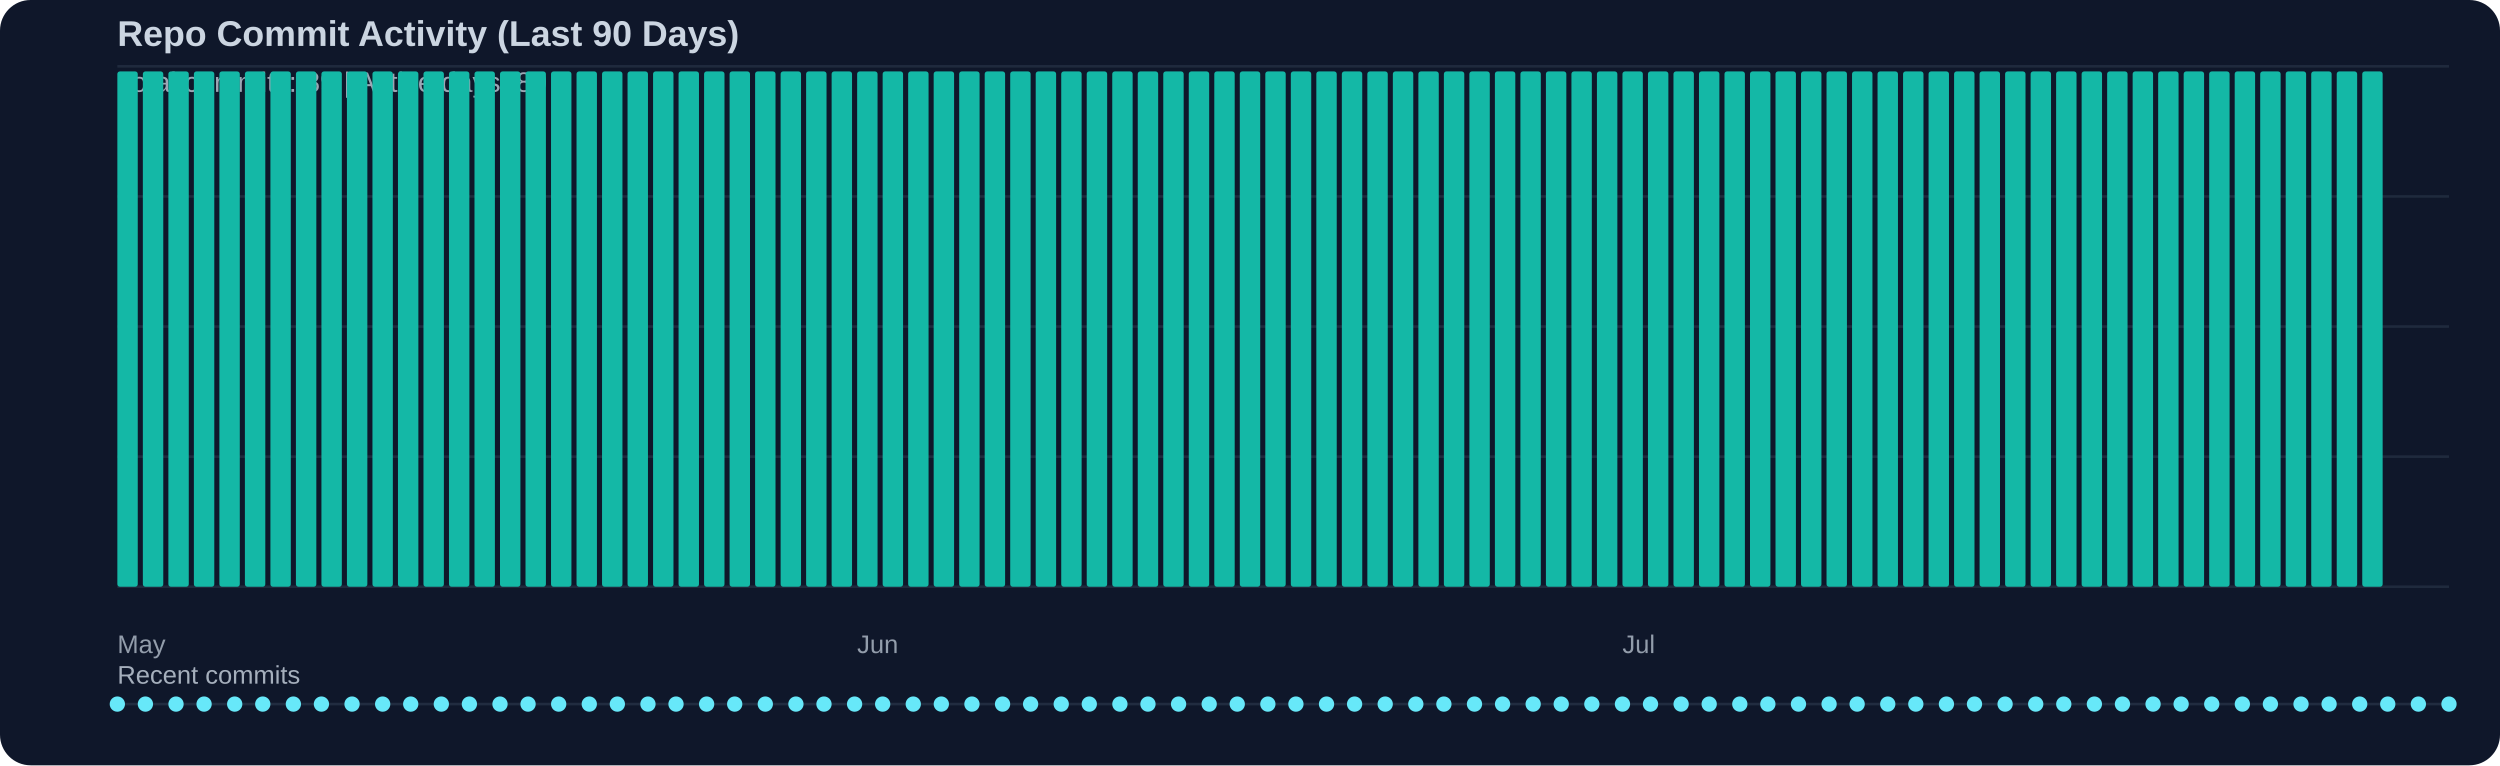
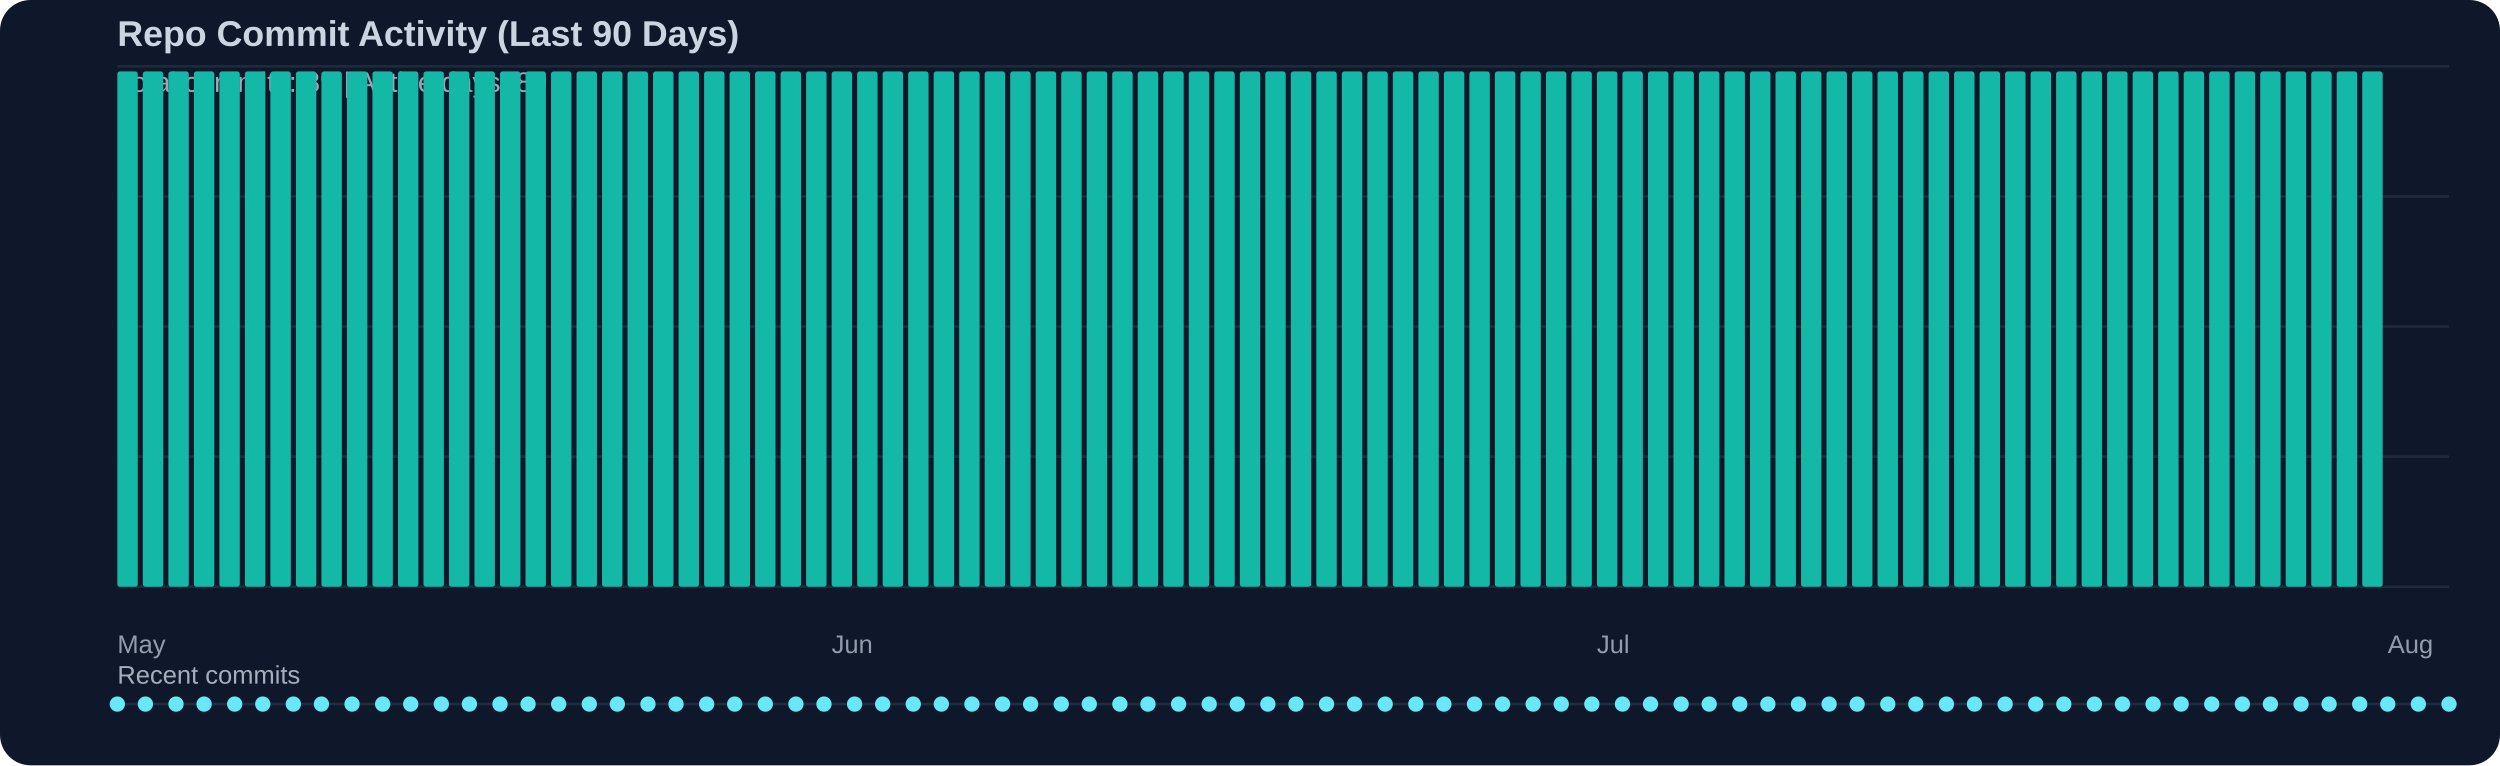
<svg xmlns="http://www.w3.org/2000/svg" width="980" height="300" viewBox="0 0 980 300">
  <rect width="100%" height="100%" fill="#0f172a" rx="12" />
  <text x="46" y="18" fill="#cbd5e1" font-family="Segoe UI, Arial, sans-serif" font-size="14" font-weight="600">Repo Commit Activity (Last 90 Days)</text>
  <text x="46" y="36" fill="#cbd5e1" opacity="0.75" font-family="Segoe UI, Arial, sans-serif" font-size="11">Total commits: 89 | Active days: 89</text>
  <line x1="46" y1="26" x2="960" y2="26" stroke="#334155" stroke-width="1" opacity="0.45" />
  <line x1="46" y1="77" x2="960" y2="77" stroke="#334155" stroke-width="1" opacity="0.45" />
  <line x1="46" y1="128" x2="960" y2="128" stroke="#334155" stroke-width="1" opacity="0.45" />
  <line x1="46" y1="179" x2="960" y2="179" stroke="#334155" stroke-width="1" opacity="0.45" />
  <line x1="46" y1="230" x2="960" y2="230" stroke="#334155" stroke-width="1" opacity="0.45" />
  <rect x="46" y="28" width="8" height="202" fill="#14b8a6" rx="1" />
  <rect x="56" y="28" width="8" height="202" fill="#14b8a6" rx="1" />
  <rect x="66" y="28" width="8" height="202" fill="#14b8a6" rx="1" />
  <rect x="76" y="28" width="8" height="202" fill="#14b8a6" rx="1" />
  <rect x="86" y="28" width="8" height="202" fill="#14b8a6" rx="1" />
  <rect x="96" y="28" width="8" height="202" fill="#14b8a6" rx="1" />
  <rect x="106" y="28" width="8" height="202" fill="#14b8a6" rx="1" />
  <rect x="116" y="28" width="8" height="202" fill="#14b8a6" rx="1" />
  <rect x="126" y="28" width="8" height="202" fill="#14b8a6" rx="1" />
  <rect x="136" y="28" width="8" height="202" fill="#14b8a6" rx="1" />
  <rect x="146" y="28" width="8" height="202" fill="#14b8a6" rx="1" />
  <rect x="156" y="28" width="8" height="202" fill="#14b8a6" rx="1" />
  <rect x="166" y="28" width="8" height="202" fill="#14b8a6" rx="1" />
  <rect x="176" y="28" width="8" height="202" fill="#14b8a6" rx="1" />
  <rect x="186" y="28" width="8" height="202" fill="#14b8a6" rx="1" />
  <rect x="196" y="28" width="8" height="202" fill="#14b8a6" rx="1" />
  <rect x="206" y="28" width="8" height="202" fill="#14b8a6" rx="1" />
  <rect x="216" y="28" width="8" height="202" fill="#14b8a6" rx="1" />
  <rect x="226" y="28" width="8" height="202" fill="#14b8a6" rx="1" />
  <rect x="236" y="28" width="8" height="202" fill="#14b8a6" rx="1" />
  <rect x="246" y="28" width="8" height="202" fill="#14b8a6" rx="1" />
  <rect x="256" y="28" width="8" height="202" fill="#14b8a6" rx="1" />
  <rect x="266" y="28" width="8" height="202" fill="#14b8a6" rx="1" />
  <rect x="276" y="28" width="8" height="202" fill="#14b8a6" rx="1" />
  <rect x="286" y="28" width="8" height="202" fill="#14b8a6" rx="1" />
  <rect x="296" y="28" width="8" height="202" fill="#14b8a6" rx="1" />
  <rect x="306" y="28" width="8" height="202" fill="#14b8a6" rx="1" />
  <rect x="316" y="28" width="8" height="202" fill="#14b8a6" rx="1" />
  <rect x="326" y="28" width="8" height="202" fill="#14b8a6" rx="1" />
  <rect x="336" y="28" width="8" height="202" fill="#14b8a6" rx="1" />
  <rect x="346" y="28" width="8" height="202" fill="#14b8a6" rx="1" />
  <rect x="356" y="28" width="8" height="202" fill="#14b8a6" rx="1" />
  <rect x="366" y="28" width="8" height="202" fill="#14b8a6" rx="1" />
  <rect x="376" y="28" width="8" height="202" fill="#14b8a6" rx="1" />
  <rect x="386" y="28" width="8" height="202" fill="#14b8a6" rx="1" />
  <rect x="396" y="28" width="8" height="202" fill="#14b8a6" rx="1" />
  <rect x="406" y="28" width="8" height="202" fill="#14b8a6" rx="1" />
  <rect x="416" y="28" width="8" height="202" fill="#14b8a6" rx="1" />
  <rect x="426" y="28" width="8" height="202" fill="#14b8a6" rx="1" />
  <rect x="436" y="28" width="8" height="202" fill="#14b8a6" rx="1" />
  <rect x="446" y="28" width="8" height="202" fill="#14b8a6" rx="1" />
  <rect x="456" y="28" width="8" height="202" fill="#14b8a6" rx="1" />
  <rect x="466" y="28" width="8" height="202" fill="#14b8a6" rx="1" />
  <rect x="476" y="28" width="8" height="202" fill="#14b8a6" rx="1" />
  <rect x="486" y="28" width="8" height="202" fill="#14b8a6" rx="1" />
  <rect x="496" y="28" width="8" height="202" fill="#14b8a6" rx="1" />
  <rect x="506" y="28" width="8" height="202" fill="#14b8a6" rx="1" />
  <rect x="516" y="28" width="8" height="202" fill="#14b8a6" rx="1" />
  <rect x="526" y="28" width="8" height="202" fill="#14b8a6" rx="1" />
  <rect x="536" y="28" width="8" height="202" fill="#14b8a6" rx="1" />
  <rect x="546" y="28" width="8" height="202" fill="#14b8a6" rx="1" />
  <rect x="556" y="28" width="8" height="202" fill="#14b8a6" rx="1" />
  <rect x="566" y="28" width="8" height="202" fill="#14b8a6" rx="1" />
  <rect x="576" y="28" width="8" height="202" fill="#14b8a6" rx="1" />
  <rect x="586" y="28" width="8" height="202" fill="#14b8a6" rx="1" />
  <rect x="596" y="28" width="8" height="202" fill="#14b8a6" rx="1" />
  <rect x="606" y="28" width="8" height="202" fill="#14b8a6" rx="1" />
  <rect x="616" y="28" width="8" height="202" fill="#14b8a6" rx="1" />
  <rect x="626" y="28" width="8" height="202" fill="#14b8a6" rx="1" />
  <rect x="636" y="28" width="8" height="202" fill="#14b8a6" rx="1" />
  <rect x="646" y="28" width="8" height="202" fill="#14b8a6" rx="1" />
  <rect x="656" y="28" width="8" height="202" fill="#14b8a6" rx="1" />
  <rect x="666" y="28" width="8" height="202" fill="#14b8a6" rx="1" />
  <rect x="676" y="28" width="8" height="202" fill="#14b8a6" rx="1" />
  <rect x="686" y="28" width="8" height="202" fill="#14b8a6" rx="1" />
  <rect x="696" y="28" width="8" height="202" fill="#14b8a6" rx="1" />
  <rect x="706" y="28" width="8" height="202" fill="#14b8a6" rx="1" />
  <rect x="716" y="28" width="8" height="202" fill="#14b8a6" rx="1" />
  <rect x="726" y="28" width="8" height="202" fill="#14b8a6" rx="1" />
  <rect x="736" y="28" width="8" height="202" fill="#14b8a6" rx="1" />
  <rect x="746" y="28" width="8" height="202" fill="#14b8a6" rx="1" />
  <rect x="756" y="28" width="8" height="202" fill="#14b8a6" rx="1" />
  <rect x="766" y="28" width="8" height="202" fill="#14b8a6" rx="1" />
  <rect x="776" y="28" width="8" height="202" fill="#14b8a6" rx="1" />
  <rect x="786" y="28" width="8" height="202" fill="#14b8a6" rx="1" />
  <rect x="796" y="28" width="8" height="202" fill="#14b8a6" rx="1" />
  <rect x="806" y="28" width="8" height="202" fill="#14b8a6" rx="1" />
  <rect x="816" y="28" width="8" height="202" fill="#14b8a6" rx="1" />
  <rect x="826" y="28" width="8" height="202" fill="#14b8a6" rx="1" />
  <rect x="836" y="28" width="8" height="202" fill="#14b8a6" rx="1" />
  <rect x="846" y="28" width="8" height="202" fill="#14b8a6" rx="1" />
  <rect x="856" y="28" width="8" height="202" fill="#14b8a6" rx="1" />
  <rect x="866" y="28" width="8" height="202" fill="#14b8a6" rx="1" />
  <rect x="876" y="28" width="8" height="202" fill="#14b8a6" rx="1" />
  <rect x="886" y="28" width="8" height="202" fill="#14b8a6" rx="1" />
  <rect x="896" y="28" width="8" height="202" fill="#14b8a6" rx="1" />
  <rect x="906" y="28" width="8" height="202" fill="#14b8a6" rx="1" />
  <rect x="916" y="28" width="8" height="202" fill="#14b8a6" rx="1" />
  <rect x="926" y="28" width="8" height="202" fill="#14b8a6" rx="1" />
  <text x="46" y="256" fill="#cbd5e1" opacity="0.7" font-family="Segoe UI, Arial, sans-serif" font-size="10">May</text>
-   <text x="336" y="256" fill="#cbd5e1" opacity="0.7" font-family="Segoe UI, Arial, sans-serif" font-size="10">Jun</text>
-   <text x="636" y="256" fill="#cbd5e1" opacity="0.7" font-family="Segoe UI, Arial, sans-serif" font-size="10">Jul</text>
+   <text x="326" y="256" fill="#cbd5e1" opacity="0.7" font-family="Segoe UI, Arial, sans-serif" font-size="10">Jun</text>
+   <text x="626" y="256" fill="#cbd5e1" opacity="0.7" font-family="Segoe UI, Arial, sans-serif" font-size="10">Jul</text>
+   <text x="936" y="256" fill="#cbd5e1" opacity="0.7" font-family="Segoe UI, Arial, sans-serif" font-size="10">Aug</text>
  <text x="46" y="268" fill="#cbd5e1" opacity="0.8" font-family="Segoe UI, Arial, sans-serif" font-size="10">Recent commits</text>
  <line x1="46" y1="276" x2="960" y2="276" stroke="#334155" stroke-width="1" opacity="0.5" />
  <circle cx="46" cy="276" r="3" fill="#67e8f9" />
  <circle cx="57" cy="276" r="3" fill="#67e8f9" />
  <circle cx="69" cy="276" r="3" fill="#67e8f9" />
  <circle cx="80" cy="276" r="3" fill="#67e8f9" />
  <circle cx="92" cy="276" r="3" fill="#67e8f9" />
  <circle cx="103" cy="276" r="3" fill="#67e8f9" />
  <circle cx="115" cy="276" r="3" fill="#67e8f9" />
  <circle cx="126" cy="276" r="3" fill="#67e8f9" />
  <circle cx="138" cy="276" r="3" fill="#67e8f9" />
  <circle cx="150" cy="276" r="3" fill="#67e8f9" />
  <circle cx="161" cy="276" r="3" fill="#67e8f9" />
  <circle cx="173" cy="276" r="3" fill="#67e8f9" />
  <circle cx="184" cy="276" r="3" fill="#67e8f9" />
  <circle cx="196" cy="276" r="3" fill="#67e8f9" />
  <circle cx="207" cy="276" r="3" fill="#67e8f9" />
  <circle cx="219" cy="276" r="3" fill="#67e8f9" />
  <circle cx="231" cy="276" r="3" fill="#67e8f9" />
  <circle cx="242" cy="276" r="3" fill="#67e8f9" />
  <circle cx="254" cy="276" r="3" fill="#67e8f9" />
  <circle cx="265" cy="276" r="3" fill="#67e8f9" />
  <circle cx="277" cy="276" r="3" fill="#67e8f9" />
  <circle cx="288" cy="276" r="3" fill="#67e8f9" />
  <circle cx="300" cy="276" r="3" fill="#67e8f9" />
  <circle cx="312" cy="276" r="3" fill="#67e8f9" />
  <circle cx="323" cy="276" r="3" fill="#67e8f9" />
  <circle cx="335" cy="276" r="3" fill="#67e8f9" />
  <circle cx="346" cy="276" r="3" fill="#67e8f9" />
  <circle cx="358" cy="276" r="3" fill="#67e8f9" />
  <circle cx="369" cy="276" r="3" fill="#67e8f9" />
  <circle cx="381" cy="276" r="3" fill="#67e8f9" />
  <circle cx="393" cy="276" r="3" fill="#67e8f9" />
  <circle cx="404" cy="276" r="3" fill="#67e8f9" />
  <circle cx="416" cy="276" r="3" fill="#67e8f9" />
  <circle cx="427" cy="276" r="3" fill="#67e8f9" />
  <circle cx="439" cy="276" r="3" fill="#67e8f9" />
  <circle cx="450" cy="276" r="3" fill="#67e8f9" />
  <circle cx="462" cy="276" r="3" fill="#67e8f9" />
  <circle cx="474" cy="276" r="3" fill="#67e8f9" />
  <circle cx="485" cy="276" r="3" fill="#67e8f9" />
  <circle cx="497" cy="276" r="3" fill="#67e8f9" />
  <circle cx="508" cy="276" r="3" fill="#67e8f9" />
  <circle cx="520" cy="276" r="3" fill="#67e8f9" />
  <circle cx="531" cy="276" r="3" fill="#67e8f9" />
  <circle cx="543" cy="276" r="3" fill="#67e8f9" />
  <circle cx="555" cy="276" r="3" fill="#67e8f9" />
  <circle cx="566" cy="276" r="3" fill="#67e8f9" />
  <circle cx="578" cy="276" r="3" fill="#67e8f9" />
  <circle cx="589" cy="276" r="3" fill="#67e8f9" />
  <circle cx="601" cy="276" r="3" fill="#67e8f9" />
  <circle cx="612" cy="276" r="3" fill="#67e8f9" />
  <circle cx="624" cy="276" r="3" fill="#67e8f9" />
  <circle cx="636" cy="276" r="3" fill="#67e8f9" />
  <circle cx="647" cy="276" r="3" fill="#67e8f9" />
  <circle cx="659" cy="276" r="3" fill="#67e8f9" />
  <circle cx="670" cy="276" r="3" fill="#67e8f9" />
  <circle cx="682" cy="276" r="3" fill="#67e8f9" />
  <circle cx="693" cy="276" r="3" fill="#67e8f9" />
  <circle cx="705" cy="276" r="3" fill="#67e8f9" />
  <circle cx="717" cy="276" r="3" fill="#67e8f9" />
  <circle cx="728" cy="276" r="3" fill="#67e8f9" />
  <circle cx="740" cy="276" r="3" fill="#67e8f9" />
  <circle cx="751" cy="276" r="3" fill="#67e8f9" />
  <circle cx="763" cy="276" r="3" fill="#67e8f9" />
  <circle cx="774" cy="276" r="3" fill="#67e8f9" />
  <circle cx="786" cy="276" r="3" fill="#67e8f9" />
  <circle cx="798" cy="276" r="3" fill="#67e8f9" />
  <circle cx="809" cy="276" r="3" fill="#67e8f9" />
  <circle cx="821" cy="276" r="3" fill="#67e8f9" />
  <circle cx="832" cy="276" r="3" fill="#67e8f9" />
  <circle cx="844" cy="276" r="3" fill="#67e8f9" />
  <circle cx="855" cy="276" r="3" fill="#67e8f9" />
  <circle cx="867" cy="276" r="3" fill="#67e8f9" />
  <circle cx="879" cy="276" r="3" fill="#67e8f9" />
  <circle cx="890" cy="276" r="3" fill="#67e8f9" />
  <circle cx="902" cy="276" r="3" fill="#67e8f9" />
  <circle cx="913" cy="276" r="3" fill="#67e8f9" />
  <circle cx="925" cy="276" r="3" fill="#67e8f9" />
  <circle cx="936" cy="276" r="3" fill="#67e8f9" />
  <circle cx="948" cy="276" r="3" fill="#67e8f9" />
  <circle cx="960" cy="276" r="3" fill="#67e8f9" />
</svg>
